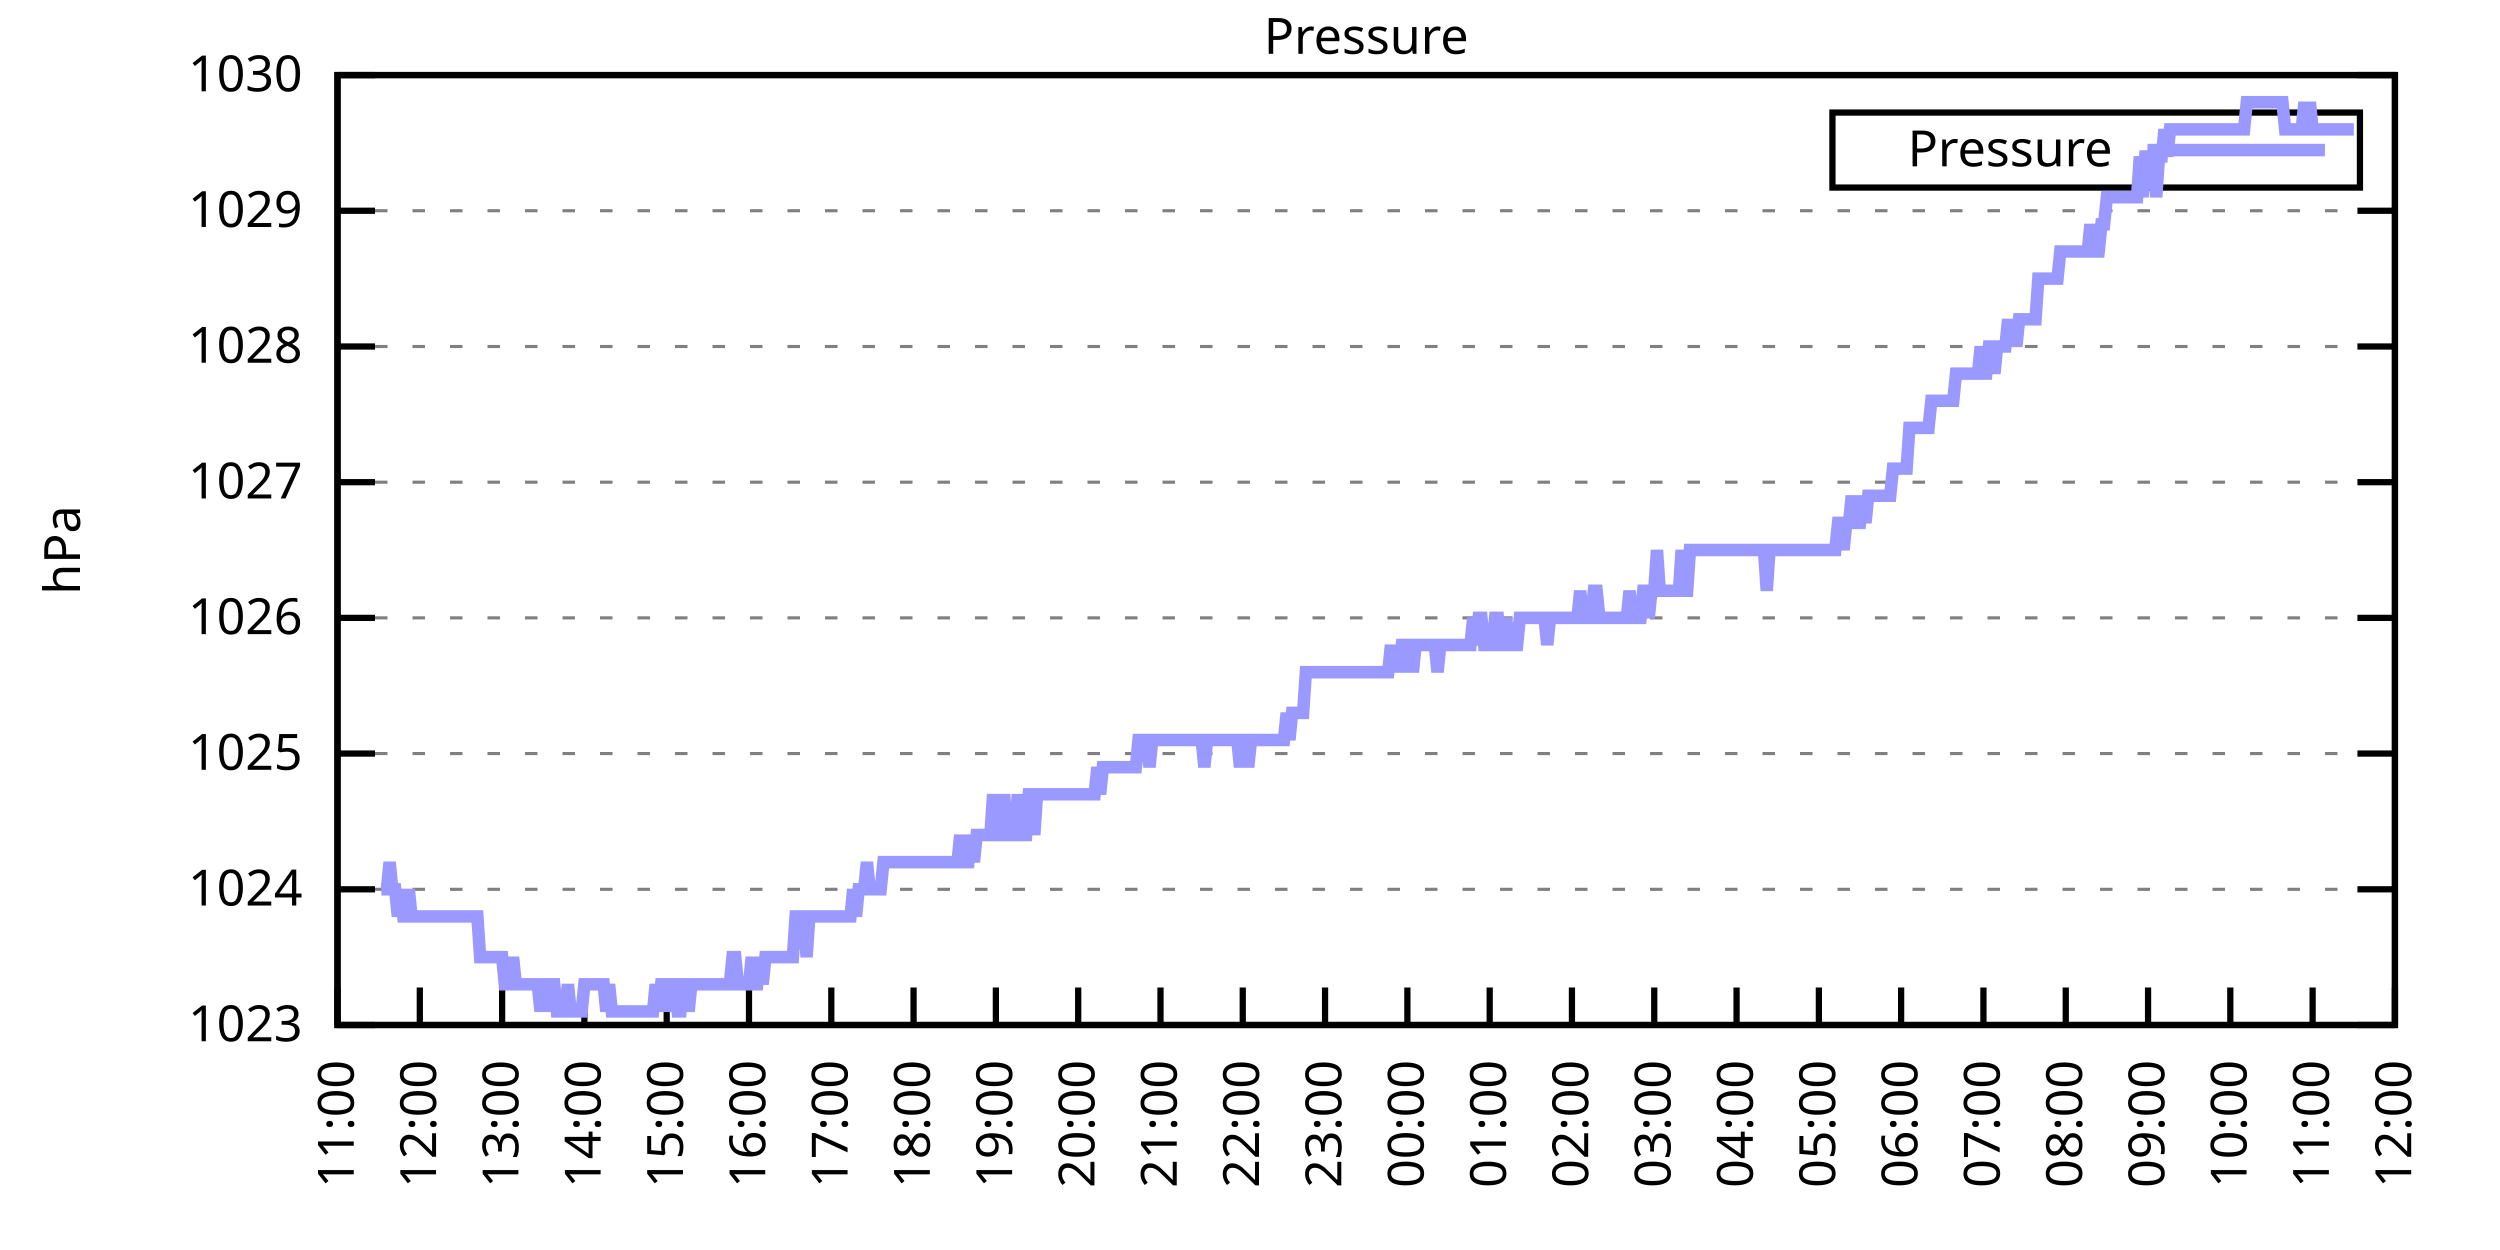
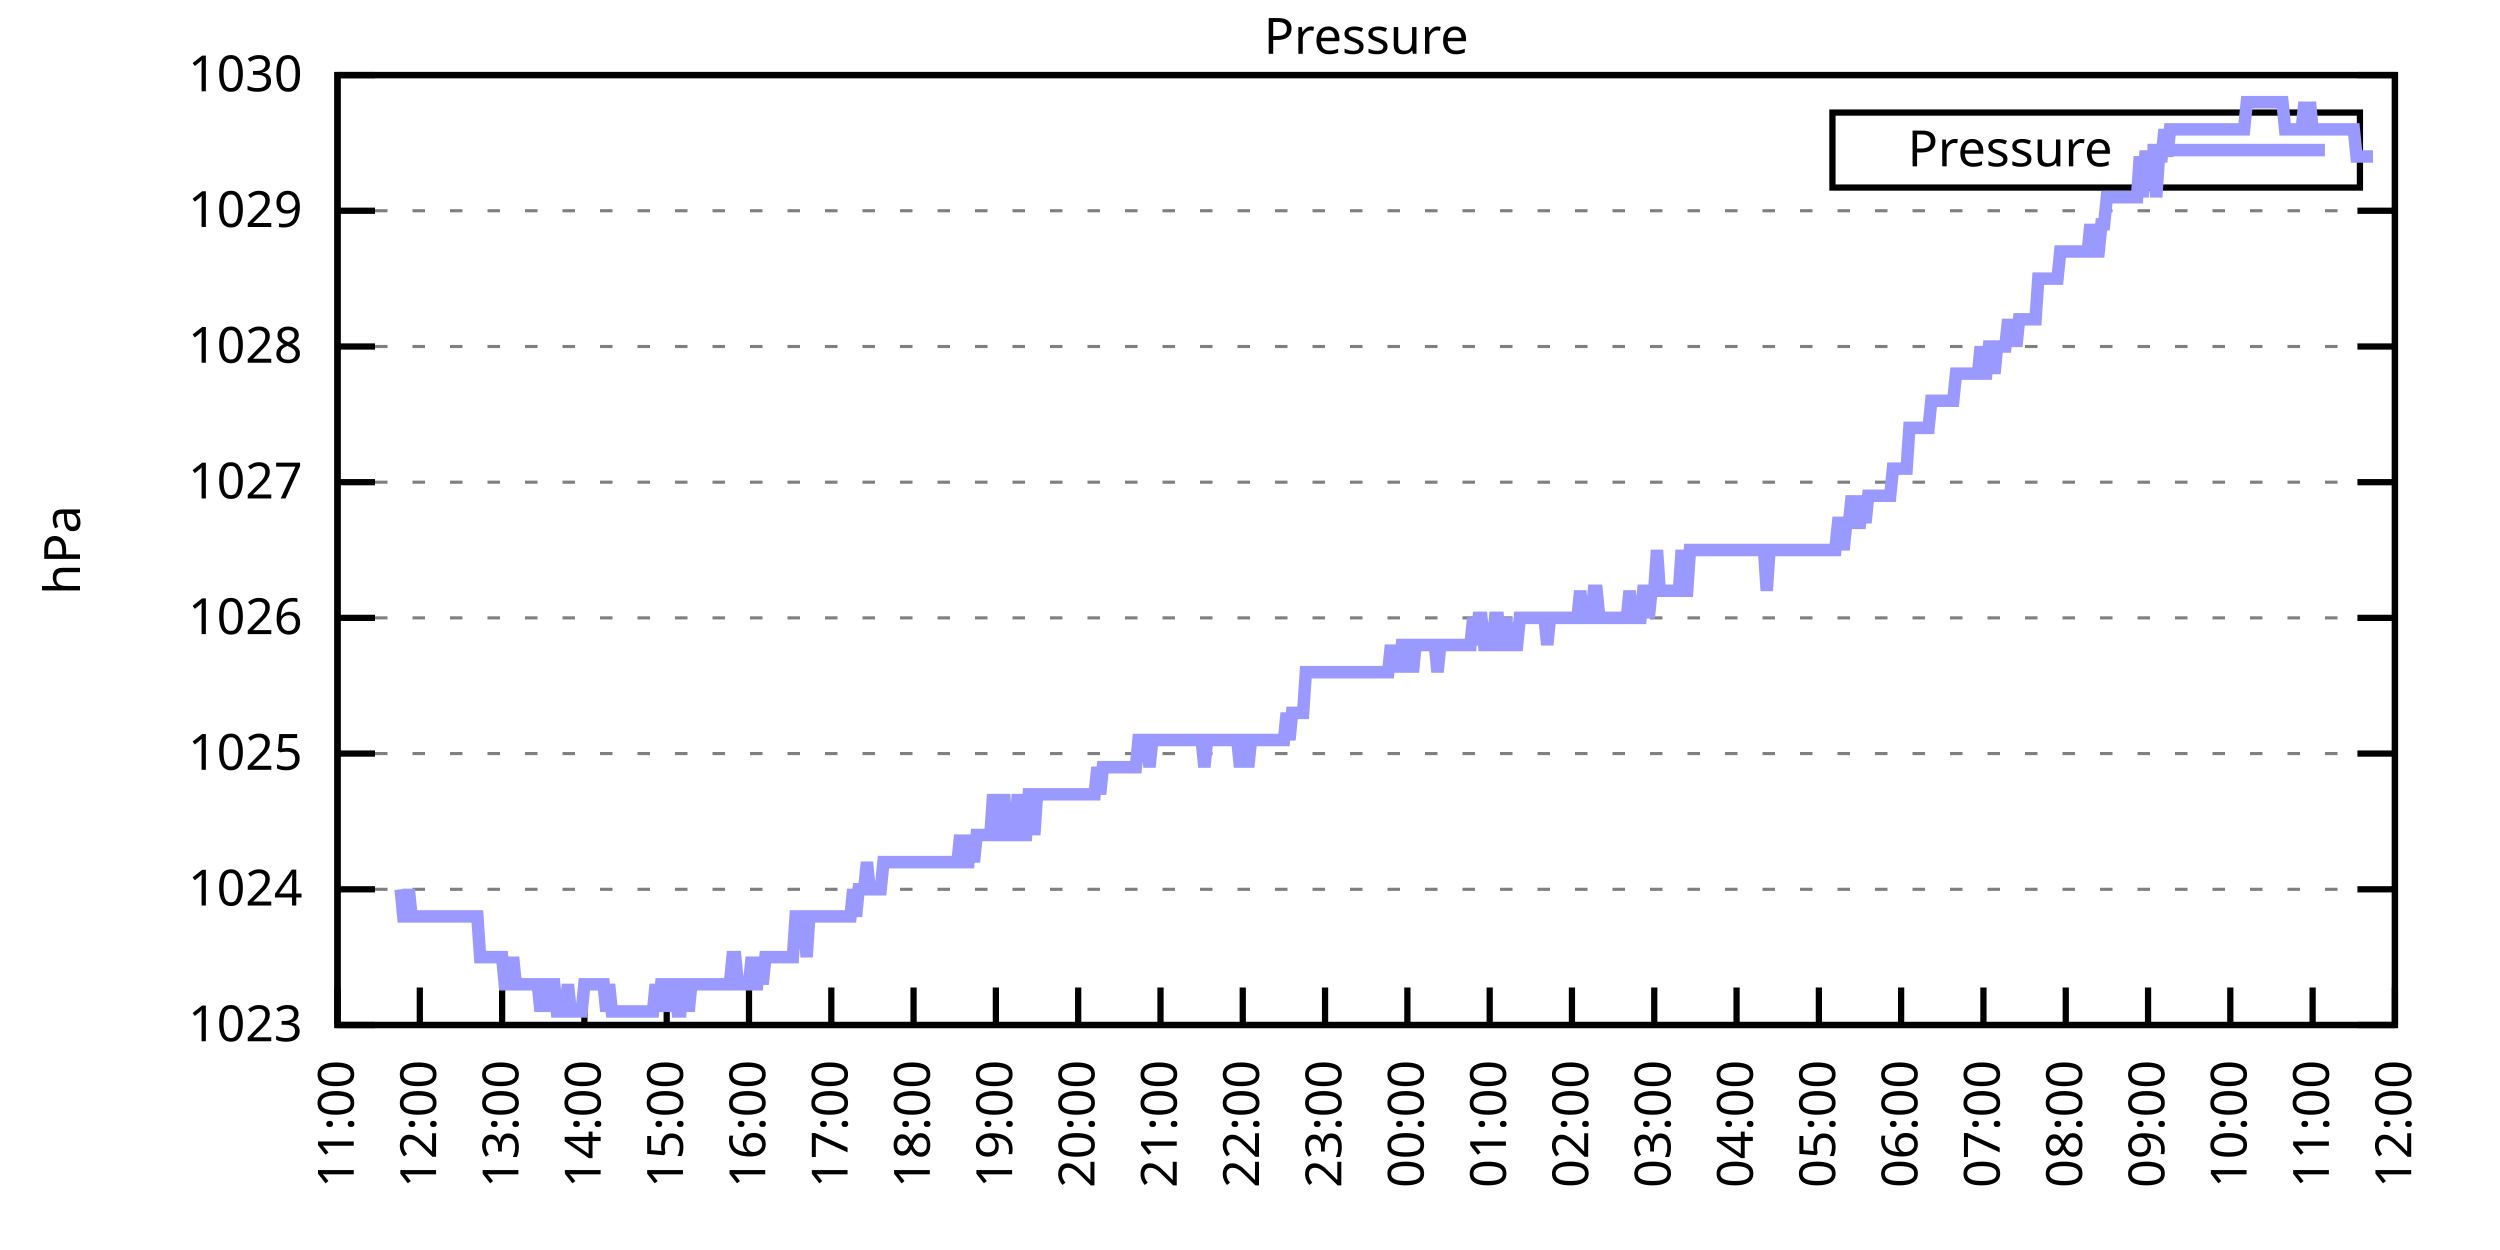
<svg xmlns="http://www.w3.org/2000/svg" xmlns:xlink="http://www.w3.org/1999/xlink" width="400" height="200" viewBox="0 0 400 200">
  <g id="gnuplot_canvas">
    <rect x="0" y="0" width="400" height="200" fill="none" />
    <defs>
      <circle id="gpDot" r="0.5" stroke-width="0.5" stroke="currentColor" />
      <path id="gpPt0" stroke-width="0.333" stroke="currentColor" d="M-1,0 h2 M0,-1 v2" />
      <path id="gpPt1" stroke-width="0.333" stroke="currentColor" d="M-1,-1 L1,1 M1,-1 L-1,1" />
      <path id="gpPt2" stroke-width="0.333" stroke="currentColor" d="M-1,0 L1,0 M0,-1 L0,1 M-1,-1 L1,1 M-1,1 L1,-1" />
      <rect id="gpPt3" stroke-width="0.333" stroke="currentColor" x="-1" y="-1" width="2" height="2" />
      <rect id="gpPt4" stroke-width="0.333" stroke="currentColor" fill="currentColor" x="-1" y="-1" width="2" height="2" />
      <circle id="gpPt5" stroke-width="0.333" stroke="currentColor" cx="0" cy="0" r="1" />
      <use xlink:href="#gpPt5" id="gpPt6" fill="currentColor" stroke="none" />
      <path id="gpPt7" stroke-width="0.333" stroke="currentColor" d="M0,-1.33 L-1.33,0.67 L1.33,0.67 z" />
      <use xlink:href="#gpPt7" id="gpPt8" fill="currentColor" stroke="none" />
      <use xlink:href="#gpPt7" id="gpPt9" stroke="currentColor" transform="rotate(180)" />
      <use xlink:href="#gpPt9" id="gpPt10" fill="currentColor" stroke="none" />
      <use xlink:href="#gpPt3" id="gpPt11" stroke="currentColor" transform="rotate(45)" />
      <use xlink:href="#gpPt11" id="gpPt12" fill="currentColor" stroke="none" />
      <path id="gpPt13" stroke-width="0.333" stroke="currentColor" d="M0,1.330 L1.265,0.411 L0.782,-1.067 L-0.782,-1.076 L-1.265,0.411 z" />
      <use xlink:href="#gpPt13" id="gpPt14" fill="currentColor" stroke="none" />
      <filter id="textbox" filterUnits="objectBoundingBox" x="0" y="0" height="1" width="1">
        <feFlood flood-color="white" flood-opacity="1" result="bgnd" />
        <feComposite in="SourceGraphic" in2="bgnd" operator="atop" />
      </filter>
      <filter id="greybox" filterUnits="objectBoundingBox" x="0" y="0" height="1" width="1">
        <feFlood flood-color="lightgrey" flood-opacity="1" result="grey" />
        <feComposite in="SourceGraphic" in2="grey" operator="atop" />
      </filter>
    </defs>
    <g fill="none" color="white" stroke="currentColor" stroke-width="1.00" stroke-linecap="butt" stroke-linejoin="miter">
</g>
    <g fill="none" color="black" stroke="currentColor" stroke-width="1.00" stroke-linecap="butt" stroke-linejoin="miter">
      <g stroke="none" shape-rendering="crispEdges">
        <polygon fill="rgb(255, 255, 255)" points="54.00,164.00 383.18,164.00 383.18,12.02 54.00,12.02 " />
      </g>
    </g>
    <g fill="none" color="black" stroke="currentColor" stroke-width="1.00" stroke-linecap="butt" stroke-linejoin="miter">
</g>
    <g fill="none" color="black" stroke="black" stroke-width="0.50" stroke-linecap="butt" stroke-linejoin="miter">
</g>
    <g fill="none" color="gray" stroke="currentColor" stroke-width="0.50" stroke-linecap="butt" stroke-linejoin="miter">
      <path stroke="gray" stroke-dasharray="2,4" class="gridline" d="M54.00,164.00 L383.19,164.00  " />
    </g>
    <g fill="none" color="gray" stroke="gray" stroke-width="1.00" stroke-linecap="butt" stroke-linejoin="miter">
</g>
    <g fill="none" color="black" stroke="currentColor" stroke-width="1.00" stroke-linecap="butt" stroke-linejoin="miter">
      <path stroke="black" d="M54.00,164.00 L60.00,164.00 M383.19,164.00 L377.19,164.00  " />
      <g transform="translate(48.40,166.60)" stroke="none" fill="black" font-family="Sans" font-size="8.00" text-anchor="end">
        <text>
          <tspan font-family="Sans"> 1023</tspan>
        </text>
      </g>
    </g>
    <g fill="none" color="black" stroke="currentColor" stroke-width="1.00" stroke-linecap="butt" stroke-linejoin="miter">
</g>
    <g fill="none" color="black" stroke="black" stroke-width="0.50" stroke-linecap="butt" stroke-linejoin="miter">
</g>
    <g fill="none" color="gray" stroke="currentColor" stroke-width="0.50" stroke-linecap="butt" stroke-linejoin="miter">
      <path stroke="gray" stroke-dasharray="2,4" class="gridline" d="M54.00,142.29 L383.19,142.29  " />
    </g>
    <g fill="none" color="gray" stroke="gray" stroke-width="1.00" stroke-linecap="butt" stroke-linejoin="miter">
</g>
    <g fill="none" color="black" stroke="currentColor" stroke-width="1.00" stroke-linecap="butt" stroke-linejoin="miter">
      <path stroke="black" d="M54.00,142.29 L60.00,142.29 M383.19,142.29 L377.19,142.29  " />
      <g transform="translate(48.40,144.89)" stroke="none" fill="black" font-family="Sans" font-size="8.00" text-anchor="end">
        <text>
          <tspan font-family="Sans"> 1024</tspan>
        </text>
      </g>
    </g>
    <g fill="none" color="black" stroke="currentColor" stroke-width="1.00" stroke-linecap="butt" stroke-linejoin="miter">
</g>
    <g fill="none" color="black" stroke="black" stroke-width="0.50" stroke-linecap="butt" stroke-linejoin="miter">
</g>
    <g fill="none" color="gray" stroke="currentColor" stroke-width="0.50" stroke-linecap="butt" stroke-linejoin="miter">
      <path stroke="gray" stroke-dasharray="2,4" class="gridline" d="M54.00,120.57 L383.19,120.57  " />
    </g>
    <g fill="none" color="gray" stroke="gray" stroke-width="1.00" stroke-linecap="butt" stroke-linejoin="miter">
</g>
    <g fill="none" color="black" stroke="currentColor" stroke-width="1.00" stroke-linecap="butt" stroke-linejoin="miter">
      <path stroke="black" d="M54.00,120.57 L60.00,120.57 M383.19,120.57 L377.19,120.57  " />
      <g transform="translate(48.40,123.17)" stroke="none" fill="black" font-family="Sans" font-size="8.00" text-anchor="end">
        <text>
          <tspan font-family="Sans"> 1025</tspan>
        </text>
      </g>
    </g>
    <g fill="none" color="black" stroke="currentColor" stroke-width="1.00" stroke-linecap="butt" stroke-linejoin="miter">
</g>
    <g fill="none" color="black" stroke="black" stroke-width="0.50" stroke-linecap="butt" stroke-linejoin="miter">
</g>
    <g fill="none" color="gray" stroke="currentColor" stroke-width="0.50" stroke-linecap="butt" stroke-linejoin="miter">
      <path stroke="gray" stroke-dasharray="2,4" class="gridline" d="M54.00,98.86 L383.19,98.86  " />
    </g>
    <g fill="none" color="gray" stroke="gray" stroke-width="1.00" stroke-linecap="butt" stroke-linejoin="miter">
</g>
    <g fill="none" color="black" stroke="currentColor" stroke-width="1.00" stroke-linecap="butt" stroke-linejoin="miter">
      <path stroke="black" d="M54.00,98.86 L60.00,98.86 M383.19,98.86 L377.19,98.86  " />
      <g transform="translate(48.40,101.46)" stroke="none" fill="black" font-family="Sans" font-size="8.00" text-anchor="end">
        <text>
          <tspan font-family="Sans"> 1026</tspan>
        </text>
      </g>
    </g>
    <g fill="none" color="black" stroke="currentColor" stroke-width="1.00" stroke-linecap="butt" stroke-linejoin="miter">
</g>
    <g fill="none" color="black" stroke="black" stroke-width="0.50" stroke-linecap="butt" stroke-linejoin="miter">
</g>
    <g fill="none" color="gray" stroke="currentColor" stroke-width="0.50" stroke-linecap="butt" stroke-linejoin="miter">
      <path stroke="gray" stroke-dasharray="2,4" class="gridline" d="M54.00,77.15 L383.19,77.15  " />
    </g>
    <g fill="none" color="gray" stroke="gray" stroke-width="1.00" stroke-linecap="butt" stroke-linejoin="miter">
</g>
    <g fill="none" color="black" stroke="currentColor" stroke-width="1.00" stroke-linecap="butt" stroke-linejoin="miter">
      <path stroke="black" d="M54.00,77.15 L60.00,77.15 M383.19,77.15 L377.19,77.15  " />
      <g transform="translate(48.40,79.75)" stroke="none" fill="black" font-family="Sans" font-size="8.00" text-anchor="end">
        <text>
          <tspan font-family="Sans"> 1027</tspan>
        </text>
      </g>
    </g>
    <g fill="none" color="black" stroke="currentColor" stroke-width="1.00" stroke-linecap="butt" stroke-linejoin="miter">
</g>
    <g fill="none" color="black" stroke="black" stroke-width="0.50" stroke-linecap="butt" stroke-linejoin="miter">
</g>
    <g fill="none" color="gray" stroke="currentColor" stroke-width="0.50" stroke-linecap="butt" stroke-linejoin="miter">
      <path stroke="gray" stroke-dasharray="2,4" class="gridline" d="M54.00,55.44 L383.19,55.44  " />
    </g>
    <g fill="none" color="gray" stroke="gray" stroke-width="1.00" stroke-linecap="butt" stroke-linejoin="miter">
</g>
    <g fill="none" color="black" stroke="currentColor" stroke-width="1.00" stroke-linecap="butt" stroke-linejoin="miter">
      <path stroke="black" d="M54.00,55.44 L60.00,55.44 M383.19,55.44 L377.19,55.44  " />
      <g transform="translate(48.40,58.04)" stroke="none" fill="black" font-family="Sans" font-size="8.00" text-anchor="end">
        <text>
          <tspan font-family="Sans"> 1028</tspan>
        </text>
      </g>
    </g>
    <g fill="none" color="black" stroke="currentColor" stroke-width="1.00" stroke-linecap="butt" stroke-linejoin="miter">
</g>
    <g fill="none" color="black" stroke="black" stroke-width="0.50" stroke-linecap="butt" stroke-linejoin="miter">
</g>
    <g fill="none" color="gray" stroke="currentColor" stroke-width="0.50" stroke-linecap="butt" stroke-linejoin="miter">
      <path stroke="gray" stroke-dasharray="2,4" class="gridline" d="M54.00,33.72 L383.19,33.72  " />
    </g>
    <g fill="none" color="gray" stroke="gray" stroke-width="1.00" stroke-linecap="butt" stroke-linejoin="miter">
</g>
    <g fill="none" color="black" stroke="currentColor" stroke-width="1.00" stroke-linecap="butt" stroke-linejoin="miter">
      <path stroke="black" d="M54.00,33.72 L60.00,33.72 M383.19,33.72 L377.19,33.72  " />
      <g transform="translate(48.40,36.32)" stroke="none" fill="black" font-family="Sans" font-size="8.00" text-anchor="end">
        <text>
          <tspan font-family="Sans"> 1029</tspan>
        </text>
      </g>
    </g>
    <g fill="none" color="black" stroke="currentColor" stroke-width="1.00" stroke-linecap="butt" stroke-linejoin="miter">
</g>
    <g fill="none" color="black" stroke="black" stroke-width="0.50" stroke-linecap="butt" stroke-linejoin="miter">
</g>
    <g fill="none" color="gray" stroke="currentColor" stroke-width="0.50" stroke-linecap="butt" stroke-linejoin="miter">
      <path stroke="gray" stroke-dasharray="2,4" class="gridline" d="M54.00,12.01 L383.19,12.01  " />
    </g>
    <g fill="none" color="gray" stroke="gray" stroke-width="1.00" stroke-linecap="butt" stroke-linejoin="miter">
</g>
    <g fill="none" color="black" stroke="currentColor" stroke-width="1.00" stroke-linecap="butt" stroke-linejoin="miter">
      <path stroke="black" d="M54.00,12.01 L60.00,12.01 M383.19,12.01 L377.19,12.01  " />
      <g transform="translate(48.40,14.61)" stroke="none" fill="black" font-family="Sans" font-size="8.00" text-anchor="end">
        <text>
          <tspan font-family="Sans"> 1030</tspan>
        </text>
      </g>
    </g>
    <g fill="none" color="black" stroke="currentColor" stroke-width="1.00" stroke-linecap="butt" stroke-linejoin="miter">
      <path stroke="black" d="M54.00,164.00 L54.00,158.00  " />
      <g transform="translate(56.60,169.60) rotate(270.00)" stroke="none" fill="black" font-family="Sans" font-size="8.00" text-anchor="end">
        <text>
          <tspan font-family="Sans">11:00</tspan>
        </text>
      </g>
    </g>
    <g fill="none" color="black" stroke="currentColor" stroke-width="1.00" stroke-linecap="butt" stroke-linejoin="miter">
      <path stroke="black" d="M67.17,164.00 L67.17,158.00  " />
      <g transform="translate(69.77,169.60) rotate(270.00)" stroke="none" fill="black" font-family="Sans" font-size="8.00" text-anchor="end">
        <text>
          <tspan font-family="Sans">12:00</tspan>
        </text>
      </g>
    </g>
    <g fill="none" color="black" stroke="currentColor" stroke-width="1.00" stroke-linecap="butt" stroke-linejoin="miter">
      <path stroke="black" d="M80.34,164.00 L80.34,158.00  " />
      <g transform="translate(82.94,169.60) rotate(270.00)" stroke="none" fill="black" font-family="Sans" font-size="8.00" text-anchor="end">
        <text>
          <tspan font-family="Sans">13:00</tspan>
        </text>
      </g>
    </g>
    <g fill="none" color="black" stroke="currentColor" stroke-width="1.00" stroke-linecap="butt" stroke-linejoin="miter">
      <path stroke="black" d="M93.50,164.00 L93.50,158.00  " />
      <g transform="translate(96.10,169.60) rotate(270.00)" stroke="none" fill="black" font-family="Sans" font-size="8.00" text-anchor="end">
        <text>
          <tspan font-family="Sans">14:00</tspan>
        </text>
      </g>
    </g>
    <g fill="none" color="black" stroke="currentColor" stroke-width="1.00" stroke-linecap="butt" stroke-linejoin="miter">
      <path stroke="black" d="M106.67,164.00 L106.67,158.00  " />
      <g transform="translate(109.27,169.60) rotate(270.00)" stroke="none" fill="black" font-family="Sans" font-size="8.00" text-anchor="end">
        <text>
          <tspan font-family="Sans">15:00</tspan>
        </text>
      </g>
    </g>
    <g fill="none" color="black" stroke="currentColor" stroke-width="1.00" stroke-linecap="butt" stroke-linejoin="miter">
      <path stroke="black" d="M119.84,164.00 L119.84,158.00  " />
      <g transform="translate(122.44,169.60) rotate(270.00)" stroke="none" fill="black" font-family="Sans" font-size="8.00" text-anchor="end">
        <text>
          <tspan font-family="Sans">16:00</tspan>
        </text>
      </g>
    </g>
    <g fill="none" color="black" stroke="currentColor" stroke-width="1.00" stroke-linecap="butt" stroke-linejoin="miter">
      <path stroke="black" d="M133.01,164.00 L133.01,158.00  " />
      <g transform="translate(135.61,169.60) rotate(270.00)" stroke="none" fill="black" font-family="Sans" font-size="8.00" text-anchor="end">
        <text>
          <tspan font-family="Sans">17:00</tspan>
        </text>
      </g>
    </g>
    <g fill="none" color="black" stroke="currentColor" stroke-width="1.00" stroke-linecap="butt" stroke-linejoin="miter">
      <path stroke="black" d="M146.17,164.00 L146.17,158.00  " />
      <g transform="translate(148.77,169.60) rotate(270.00)" stroke="none" fill="black" font-family="Sans" font-size="8.00" text-anchor="end">
        <text>
          <tspan font-family="Sans">18:00</tspan>
        </text>
      </g>
    </g>
    <g fill="none" color="black" stroke="currentColor" stroke-width="1.00" stroke-linecap="butt" stroke-linejoin="miter">
      <path stroke="black" d="M159.34,164.00 L159.34,158.00  " />
      <g transform="translate(161.94,169.60) rotate(270.00)" stroke="none" fill="black" font-family="Sans" font-size="8.00" text-anchor="end">
        <text>
          <tspan font-family="Sans">19:00</tspan>
        </text>
      </g>
    </g>
    <g fill="none" color="black" stroke="currentColor" stroke-width="1.00" stroke-linecap="butt" stroke-linejoin="miter">
      <path stroke="black" d="M172.51,164.00 L172.51,158.00  " />
      <g transform="translate(175.11,169.60) rotate(270.00)" stroke="none" fill="black" font-family="Sans" font-size="8.00" text-anchor="end">
        <text>
          <tspan font-family="Sans">20:00</tspan>
        </text>
      </g>
    </g>
    <g fill="none" color="black" stroke="currentColor" stroke-width="1.00" stroke-linecap="butt" stroke-linejoin="miter">
      <path stroke="black" d="M185.68,164.00 L185.68,158.00  " />
      <g transform="translate(188.28,169.60) rotate(270.00)" stroke="none" fill="black" font-family="Sans" font-size="8.00" text-anchor="end">
        <text>
          <tspan font-family="Sans">21:00</tspan>
        </text>
      </g>
    </g>
    <g fill="none" color="black" stroke="currentColor" stroke-width="1.00" stroke-linecap="butt" stroke-linejoin="miter">
      <path stroke="black" d="M198.84,164.00 L198.84,158.00  " />
      <g transform="translate(201.44,169.60) rotate(270.00)" stroke="none" fill="black" font-family="Sans" font-size="8.00" text-anchor="end">
        <text>
          <tspan font-family="Sans">22:00</tspan>
        </text>
      </g>
    </g>
    <g fill="none" color="black" stroke="currentColor" stroke-width="1.00" stroke-linecap="butt" stroke-linejoin="miter">
      <path stroke="black" d="M212.01,164.00 L212.01,158.00  " />
      <g transform="translate(214.61,169.60) rotate(270.00)" stroke="none" fill="black" font-family="Sans" font-size="8.00" text-anchor="end">
        <text>
          <tspan font-family="Sans">23:00</tspan>
        </text>
      </g>
    </g>
    <g fill="none" color="black" stroke="currentColor" stroke-width="1.00" stroke-linecap="butt" stroke-linejoin="miter">
      <path stroke="black" d="M225.18,164.00 L225.18,158.00  " />
      <g transform="translate(227.78,169.60) rotate(270.00)" stroke="none" fill="black" font-family="Sans" font-size="8.00" text-anchor="end">
        <text>
          <tspan font-family="Sans">00:00</tspan>
        </text>
      </g>
    </g>
    <g fill="none" color="black" stroke="currentColor" stroke-width="1.00" stroke-linecap="butt" stroke-linejoin="miter">
      <path stroke="black" d="M238.35,164.00 L238.35,158.00  " />
      <g transform="translate(240.95,169.60) rotate(270.00)" stroke="none" fill="black" font-family="Sans" font-size="8.00" text-anchor="end">
        <text>
          <tspan font-family="Sans">01:00</tspan>
        </text>
      </g>
    </g>
    <g fill="none" color="black" stroke="currentColor" stroke-width="1.00" stroke-linecap="butt" stroke-linejoin="miter">
      <path stroke="black" d="M251.51,164.00 L251.51,158.00  " />
      <g transform="translate(254.11,169.60) rotate(270.00)" stroke="none" fill="black" font-family="Sans" font-size="8.00" text-anchor="end">
        <text>
          <tspan font-family="Sans">02:00</tspan>
        </text>
      </g>
    </g>
    <g fill="none" color="black" stroke="currentColor" stroke-width="1.00" stroke-linecap="butt" stroke-linejoin="miter">
      <path stroke="black" d="M264.68,164.00 L264.68,158.00  " />
      <g transform="translate(267.28,169.60) rotate(270.00)" stroke="none" fill="black" font-family="Sans" font-size="8.00" text-anchor="end">
        <text>
          <tspan font-family="Sans">03:00</tspan>
        </text>
      </g>
    </g>
    <g fill="none" color="black" stroke="currentColor" stroke-width="1.00" stroke-linecap="butt" stroke-linejoin="miter">
      <path stroke="black" d="M277.85,164.00 L277.85,158.00  " />
      <g transform="translate(280.45,169.60) rotate(270.00)" stroke="none" fill="black" font-family="Sans" font-size="8.00" text-anchor="end">
        <text>
          <tspan font-family="Sans">04:00</tspan>
        </text>
      </g>
    </g>
    <g fill="none" color="black" stroke="currentColor" stroke-width="1.00" stroke-linecap="butt" stroke-linejoin="miter">
      <path stroke="black" d="M291.02,164.00 L291.02,158.00  " />
      <g transform="translate(293.62,169.60) rotate(270.00)" stroke="none" fill="black" font-family="Sans" font-size="8.00" text-anchor="end">
        <text>
          <tspan font-family="Sans">05:00</tspan>
        </text>
      </g>
    </g>
    <g fill="none" color="black" stroke="currentColor" stroke-width="1.00" stroke-linecap="butt" stroke-linejoin="miter">
      <path stroke="black" d="M304.18,164.00 L304.18,158.00  " />
      <g transform="translate(306.78,169.60) rotate(270.00)" stroke="none" fill="black" font-family="Sans" font-size="8.00" text-anchor="end">
        <text>
          <tspan font-family="Sans">06:00</tspan>
        </text>
      </g>
    </g>
    <g fill="none" color="black" stroke="currentColor" stroke-width="1.00" stroke-linecap="butt" stroke-linejoin="miter">
      <path stroke="black" d="M317.35,164.00 L317.35,158.00  " />
      <g transform="translate(319.95,169.60) rotate(270.00)" stroke="none" fill="black" font-family="Sans" font-size="8.00" text-anchor="end">
        <text>
          <tspan font-family="Sans">07:00</tspan>
        </text>
      </g>
    </g>
    <g fill="none" color="black" stroke="currentColor" stroke-width="1.00" stroke-linecap="butt" stroke-linejoin="miter">
      <path stroke="black" d="M330.52,164.00 L330.52,158.00  " />
      <g transform="translate(333.12,169.60) rotate(270.00)" stroke="none" fill="black" font-family="Sans" font-size="8.00" text-anchor="end">
        <text>
          <tspan font-family="Sans">08:00</tspan>
        </text>
      </g>
    </g>
    <g fill="none" color="black" stroke="currentColor" stroke-width="1.00" stroke-linecap="butt" stroke-linejoin="miter">
      <path stroke="black" d="M343.69,164.00 L343.69,158.00  " />
      <g transform="translate(346.29,169.60) rotate(270.00)" stroke="none" fill="black" font-family="Sans" font-size="8.00" text-anchor="end">
        <text>
          <tspan font-family="Sans">09:00</tspan>
        </text>
      </g>
    </g>
    <g fill="none" color="black" stroke="currentColor" stroke-width="1.00" stroke-linecap="butt" stroke-linejoin="miter">
      <path stroke="black" d="M356.85,164.00 L356.85,158.00  " />
      <g transform="translate(359.45,169.60) rotate(270.00)" stroke="none" fill="black" font-family="Sans" font-size="8.00" text-anchor="end">
        <text>
          <tspan font-family="Sans">10:00</tspan>
        </text>
      </g>
    </g>
    <g fill="none" color="black" stroke="currentColor" stroke-width="1.00" stroke-linecap="butt" stroke-linejoin="miter">
      <path stroke="black" d="M370.02,164.00 L370.02,158.00  " />
      <g transform="translate(372.62,169.60) rotate(270.00)" stroke="none" fill="black" font-family="Sans" font-size="8.00" text-anchor="end">
        <text>
          <tspan font-family="Sans">11:00</tspan>
        </text>
      </g>
    </g>
    <g fill="none" color="black" stroke="currentColor" stroke-width="1.00" stroke-linecap="butt" stroke-linejoin="miter">
      <path stroke="black" d="M383.19,164.00 L383.19,158.00  " />
      <g transform="translate(385.79,169.60) rotate(270.00)" stroke="none" fill="black" font-family="Sans" font-size="8.00" text-anchor="end">
        <text>
          <tspan font-family="Sans">12:00</tspan>
        </text>
      </g>
    </g>
    <g fill="none" color="black" stroke="currentColor" stroke-width="1.00" stroke-linecap="butt" stroke-linejoin="miter">
</g>
    <g fill="none" color="black" stroke="currentColor" stroke-width="1.00" stroke-linecap="butt" stroke-linejoin="miter">
      <path stroke="black" d="M54.00,12.01 L54.00,164.00 L383.19,164.00 L383.19,12.01 L54.00,12.01 Z  " />
    </g>
    <g fill="none" color="black" stroke="currentColor" stroke-width="1.00" stroke-linecap="butt" stroke-linejoin="miter">
</g>
    <g fill="none" color="black" stroke="currentColor" stroke-width="1.00" stroke-linecap="butt" stroke-linejoin="miter">
      <path stroke="black" d="M293.19,30.01 L293.19,18.01 L377.59,18.01 L377.59,30.01 L293.19,30.01 Z  " />
    </g>
    <g id="Pressure_plot_1">
      <g fill="none" color="white" stroke="black" stroke-width="2.00" stroke-linecap="butt" stroke-linejoin="miter">
</g>
      <g fill="none" color="black" stroke="currentColor" stroke-width="2.00" stroke-linecap="butt" stroke-linejoin="miter">
        <g transform="translate(337.99,26.61)" stroke="none" fill="black" font-family="Sans" font-size="8.00" text-anchor="end">
          <text>
            <tspan font-family="Sans">Pressure</tspan>
          </text>
        </g>
      </g>
      <g fill="none" color="black" stroke="currentColor" stroke-width="2.00" stroke-linecap="butt" stroke-linejoin="miter">
-         <path stroke="rgb(153, 153, 255)" d="M343.59,24.01 L371.99,24.01 M61.02,142.29 L61.46,142.29 L61.90,142.29 L62.34,137.94 L62.78,142.29 L63.22,142.29   L63.66,146.63 L64.10,142.29 L64.53,146.63 L64.97,146.63 L65.41,142.29 L65.85,146.63 L66.29,146.63 L66.73,146.63   L67.17,146.63 L67.61,146.63 L68.05,146.63 L68.48,146.63 L68.92,146.63 L69.36,146.63 L69.80,146.63 L70.24,146.63   L70.68,146.63 L71.12,146.63 L71.56,146.63 L72.00,146.63 L72.43,146.63 L72.87,146.63 L73.31,146.63 L73.75,146.63   L74.19,146.63 L74.63,146.63 L75.07,146.63 L75.51,146.63 L75.95,146.63 L76.38,146.63 L76.82,153.14 L77.26,153.14   L77.70,153.14 L78.14,153.14 L78.58,153.14 L79.02,153.14 L79.46,153.14 L79.90,153.14 L80.34,153.14 L80.77,157.49   L81.21,157.49 L81.65,157.49 L82.09,153.14 L82.53,157.49 L82.97,157.49 L83.41,157.49 L83.85,157.49 L84.29,157.49   L84.72,157.49 L85.16,157.49 L85.60,157.49 L86.04,157.49 L86.48,161.83 L86.92,157.49 L87.36,157.49 L87.80,161.83   L88.24,157.49 L88.67,157.49 L89.11,161.83 L89.55,161.83 L89.99,161.83 L90.43,161.83 L90.87,157.49 L91.31,161.83   L91.75,161.83 L92.19,161.83 L92.62,161.83 L93.06,161.83 L93.50,157.49 L93.94,157.49 L94.38,157.49 L94.82,157.49   L95.26,157.49 L95.70,157.49 L96.14,157.49 L96.58,157.49 L97.01,161.83 L97.45,157.49 L97.89,161.83 L98.33,161.83   L98.77,161.83 L99.21,161.83 L99.65,161.83 L100.09,161.83 L100.53,161.83 L100.96,161.83 L101.40,161.83 L101.84,161.83   L102.28,161.83 L102.72,161.83 L103.16,161.83 L103.60,161.83 L104.04,161.83 L104.48,161.83 L104.91,157.49 L105.35,161.83   L105.79,157.49 L106.23,157.49 L106.67,161.83 L107.11,157.49 L107.55,157.49 L107.99,157.49 L108.43,161.83 L108.87,161.83   L109.30,157.49 L109.74,157.49 L110.18,161.83 L110.62,157.49 L111.06,157.49 L111.50,157.49 L111.94,157.49 L112.38,157.49   L112.82,157.49 L113.25,157.49 L113.69,157.49 L114.13,157.49 L114.57,157.49 L115.01,157.49 L115.45,157.49 L115.89,157.49   L116.33,157.49 L116.77,157.49 L117.20,153.14 L117.64,153.14 L118.08,157.49 L118.52,157.49 L118.96,157.49 L119.40,157.49   L119.84,157.49 L120.28,153.14 L120.72,157.49 L121.15,157.49 L121.59,153.14 L122.03,157.49 L122.47,153.14 L122.91,153.14   L123.35,153.14 L123.79,153.14 L124.23,153.14 L124.67,153.14 L125.11,153.14 L125.54,153.14 L125.98,153.14 L126.42,153.14   L126.86,153.14 L127.30,146.63 L127.74,146.63 L128.18,146.63 L128.62,146.63 L129.06,153.14 L129.49,146.63 L129.93,146.63   L130.37,146.63 L130.81,146.63 L131.25,146.63 L131.69,146.63 L132.13,146.63 L132.57,146.63 L133.01,146.63 L133.44,146.63   L133.88,146.63 L134.32,146.63 L134.76,146.63 L135.20,146.63 L135.64,146.63 L136.08,146.63 L136.52,142.29 L136.96,146.63   L137.39,142.29 L137.83,142.29 L138.27,142.29 L138.71,137.94 L139.15,142.29 L139.59,142.29 L140.03,142.29 L140.47,142.29   L140.91,142.29 L141.35,137.94 L141.78,137.94 L142.22,137.94 L142.66,137.94 L143.10,137.94 L143.54,137.94 L143.98,137.94   L144.42,137.94 L144.86,137.94 L145.30,137.94 L145.73,137.94 L146.17,137.94 L146.61,137.94 L147.05,137.94 L147.49,137.94   L147.93,137.94 L148.37,137.94 L148.81,137.94 L149.25,137.94 L149.68,137.94 L150.12,137.94 L150.56,137.94 L151.00,137.94   L151.44,137.94 L151.88,137.94 L152.32,137.94 L152.76,137.94 L153.20,137.94 L153.63,133.60 L154.07,137.94 L154.51,137.94   L154.95,137.94 L155.39,133.60 L155.83,137.94 L156.27,133.60 L156.71,133.60 L157.15,133.60 L157.59,133.60 L158.02,133.60   L158.46,133.60 L158.90,127.09 L159.34,133.60 L159.78,133.60 L160.22,133.60 L160.66,127.09 L161.10,133.60 L161.54,133.60   L161.97,133.60 L162.41,133.60 L162.85,127.09 L163.29,133.60 L163.73,133.60 L164.17,133.60 L164.61,127.09 L165.05,127.09   L165.49,133.60 L165.92,127.09 L166.36,127.09 L166.80,127.09 L167.24,127.09 L167.68,127.09 L168.12,127.09 L168.56,127.09   L169.00,127.09 L169.44,127.09 L169.87,127.09 L170.31,127.09 L170.75,127.09 L171.19,127.09 L171.63,127.09 L172.07,127.09   L172.51,127.09 L172.95,127.09 L173.39,127.09 L173.83,127.09 L174.26,127.09 L174.70,127.09 L175.14,127.09 L175.58,122.75   L176.02,127.09 L176.46,122.75 L176.90,122.75 L177.34,122.75 L177.78,122.75 L178.21,122.75 L178.65,122.75 L179.09,122.75   L179.53,122.75 L179.97,122.75 L180.41,122.75 L180.85,122.75 L181.29,122.75 L181.73,122.75 L182.16,118.40 L182.60,118.40   L183.04,118.40 L183.48,118.40 L183.92,122.75 L184.36,118.40 L184.80,118.40 L185.24,118.40 L185.68,118.40 L186.11,118.40   L186.55,118.40 L186.99,118.40 L187.43,118.40 L187.87,118.40 L188.31,118.40 L188.75,118.40 L189.19,118.40 L189.63,118.40   L190.07,118.40 L190.50,118.40 L190.94,118.40 L191.38,118.40 L191.82,118.40 L192.26,118.40 L192.70,122.75 L193.14,118.40   L193.58,118.40 L194.02,118.40 L194.45,118.40 L194.89,118.40 L195.33,118.40 L195.77,118.40 L196.21,118.40 L196.65,118.40   L197.09,118.40 L197.53,118.40 L197.97,118.40 L198.40,122.75 L198.84,118.40 L199.28,118.40 L199.72,122.75 L200.16,118.40   L200.60,118.40 L201.04,118.40 L201.48,118.40 L201.92,118.40 L202.35,118.40 L202.79,118.40 L203.23,118.40 L203.67,118.40   L204.11,118.40 L204.55,118.40 L204.99,118.40 L205.43,118.40 L205.87,114.06 L206.31,118.40 L206.74,114.06 L207.18,114.06   L207.62,114.06 L208.06,114.06 L208.50,114.06 L208.94,107.55 L209.38,107.55 L209.82,107.55 L210.26,107.55 L210.69,107.55   L211.13,107.55 L211.57,107.55 L212.01,107.55 L212.45,107.55 L212.89,107.55 L213.33,107.55 L213.77,107.55 L214.21,107.55   L214.64,107.55 L215.08,107.55 L215.52,107.55 L215.96,107.55 L216.40,107.55 L216.84,107.55 L217.28,107.55 L217.72,107.55   L218.16,107.55 L218.60,107.55 L219.03,107.55 L219.47,107.55 L219.91,107.55 L220.35,107.55 L220.79,107.55 L221.23,107.55   L221.67,107.55 L222.11,107.55 L222.55,103.20 L222.98,107.55 L223.42,103.20 L223.86,107.55 L224.30,103.20 L224.74,103.20   L225.18,107.55 L225.62,103.20 L226.06,107.55 L226.50,103.20 L226.93,103.20 L227.37,103.20 L227.81,103.20 L228.25,103.20   L228.69,103.20 L229.13,103.20 L229.57,103.20 L230.01,107.55 L230.45,103.20 L230.88,103.20 L231.32,103.20 L231.76,103.20   L232.20,103.20 L232.64,103.20 L233.08,103.20 L233.52,103.20 L233.96,103.20 L234.40,103.20 L234.84,103.20 L235.27,103.20   L235.71,98.86 L236.15,103.20 L236.59,98.86 L237.03,98.86 L237.47,103.20 L237.91,103.20 L238.35,103.20 L238.79,103.20   L239.22,98.86 L239.66,98.86 L240.10,103.20 L240.54,103.20 L240.98,98.86 L241.42,103.20 L241.86,103.20 L242.30,103.20   L242.74,103.20 L243.17,98.86 L243.61,98.86 L244.05,98.86 L244.49,98.86 L244.93,98.86 L245.37,98.86 L245.81,98.86   L246.25,98.86 L246.69,98.86 L247.12,98.86 L247.56,103.20 L248.00,98.86 L248.44,98.86 L248.88,98.86 L249.32,98.86   L249.76,98.86 L250.20,98.86 L250.64,98.86 L251.08,98.86 L251.51,98.86 L251.95,98.86 L252.39,98.86 L252.83,94.52   L253.27,98.86 L253.71,98.86 L254.15,98.86 L254.59,98.86 L255.03,94.52 L255.46,94.52 L255.90,98.86 L256.34,98.86   L256.78,98.86 L257.22,98.86 L257.66,98.86 L258.10,98.86 L258.54,98.86 L258.98,98.86 L259.41,98.86 L259.85,98.86   L260.29,98.86 L260.73,94.52 L261.17,98.86 L261.61,98.86 L262.05,98.86 L262.49,98.86 L262.93,94.52 L263.36,94.52   L263.80,98.86 L264.24,94.52 L264.68,94.52 L265.12,88.00 L265.56,94.52 L266.00,94.52 L266.44,94.52 L266.88,94.52   L267.32,94.52 L267.75,94.52 L268.19,94.52 L268.63,94.52 L269.07,88.00 L269.51,94.52 L269.95,94.52 L270.39,88.00   L270.83,88.00 L271.27,88.00 L271.70,88.00 L272.14,88.00 L272.58,88.00 L273.02,88.00 L273.46,88.00 L273.90,88.00   L274.34,88.00 L274.78,88.00 L275.22,88.00 L275.65,88.00 L276.09,88.00 L276.53,88.00 L276.97,88.00 L277.41,88.00   L277.85,88.00 L278.29,88.00 L278.73,88.00 L279.17,88.00 L279.60,88.00 L280.04,88.00 L280.48,88.00 L280.92,88.00   L281.36,88.00 L281.80,88.00 L282.24,88.00 L282.68,94.52 L283.12,88.00 L283.56,88.00 L283.99,88.00 L284.43,88.00   L284.87,88.00 L285.31,88.00 L285.75,88.00 L286.19,88.00 L286.63,88.00 L287.07,88.00 L287.51,88.00 L287.94,88.00   L288.38,88.00 L288.82,88.00 L289.26,88.00 L289.70,88.00 L290.14,88.00 L290.58,88.00 L291.02,88.00 L291.46,88.00   L291.89,88.00 L292.33,88.00 L292.77,88.00 L293.21,88.00 L293.65,88.00 L294.09,83.66 L294.53,83.66 L294.97,88.00   L295.41,83.66 L295.84,83.66 L296.28,79.32 L296.72,83.66 L297.16,83.66 L297.60,83.66 L298.04,79.32 L298.48,83.66   L298.92,79.32 L299.36,79.32 L299.80,79.32 L300.23,79.32 L300.67,79.32 L301.11,79.32 L301.55,79.32 L301.99,79.32   L302.43,79.32 L302.87,74.98 L303.31,74.98 L303.75,74.98 L304.18,74.98 L304.62,74.98 L305.06,74.98 L305.50,68.46   L305.94,68.46 L306.38,68.46 L306.82,68.46 L307.26,68.46 L307.70,68.46 L308.13,68.46 L308.57,68.46 L309.01,64.12   L309.45,64.12 L309.89,64.12 L310.33,64.12 L310.77,64.12 L311.21,64.12 L311.65,64.12 L312.08,64.12 L312.52,64.12   L312.96,59.78 L313.40,59.78 L313.84,59.78 L314.28,59.78 L314.72,59.78 L315.16,59.78 L315.60,59.78 L316.04,59.78   L316.47,59.78 L316.91,55.44 L317.35,59.78 L317.79,59.78 L318.23,55.44 L318.67,55.44 L319.11,59.78 L319.55,55.44   L319.99,55.44 L320.42,55.44 L320.86,55.44 L321.30,51.09 L321.74,55.44 L322.18,51.09 L322.62,55.44 L323.06,51.09   L323.50,51.09 L323.94,51.09 L324.37,51.09 L324.81,51.09 L325.25,51.09 L325.69,51.09 L326.13,44.58 L326.57,44.58   L327.01,44.58 L327.45,44.58 L327.89,44.58 L328.33,44.58 L328.76,44.58 L329.20,44.58 L329.64,40.24 L330.08,40.24   L330.52,40.24 L330.96,40.24 L331.40,40.24 L331.84,40.24 L332.28,40.24 L332.71,40.24 L333.15,40.24 L333.59,40.24   L334.03,40.24 L334.47,35.89 L334.91,40.24 L335.35,40.24 L335.79,40.24 L336.23,35.89 L336.66,35.89 L337.10,31.55   L337.54,31.55 L337.98,31.55 L338.42,31.55 L338.86,31.55 L339.30,31.55 L339.74,31.55 L340.18,31.55 L340.61,31.55   L341.05,31.55 L341.49,31.55 L341.93,31.55 L342.37,25.04 L342.81,31.55 L343.25,25.04 L343.69,25.04 L344.13,25.04   L344.57,25.04 L345.00,31.55 L345.44,25.04 L345.88,25.04 L346.32,20.70 L346.76,25.04 L347.20,20.70 L347.64,20.70   L348.08,20.70 L348.52,20.70 L348.95,20.70 L349.39,20.70 L349.83,20.70 L350.27,20.70 L350.71,20.70 L351.15,20.70   L351.59,20.70 L352.03,20.70 L352.47,20.70 L352.90,20.70 L353.34,20.70 L353.78,20.70 L354.22,20.70 L354.66,20.70   L355.10,20.70 L355.54,20.70 L355.98,20.70 L356.42,20.70 L356.85,20.70 L357.29,20.70 L357.73,20.70 L358.17,20.70   L358.61,20.70 L359.05,20.70 L359.49,16.35 L359.93,16.35 L360.37,16.35 L360.81,16.35 L361.24,16.35 L361.68,16.35   L362.12,16.35 L362.56,16.35 L363.00,16.35 L363.44,16.35 L363.88,16.35 L364.32,16.35 L364.76,16.35 L365.19,16.35   L365.63,20.70 L366.07,20.70 L366.51,20.70 L366.95,20.70 L367.39,20.70 L367.83,20.70 L368.27,20.70 L368.71,16.35   L369.14,20.70 L369.58,16.35 L370.02,20.70 L370.46,20.70 L370.90,20.70 L371.34,20.70 L371.78,20.70 L372.22,20.70   L372.66,20.70 L373.09,20.70 L373.53,20.70 L373.97,20.70 L374.41,20.70 L374.85,20.70 L375.29,20.70 L375.73,20.70   L376.17,20.70 L376.61,20.70  " />
+         <path stroke="rgb(153, 153, 255)" d="M343.59,24.01 L371.99,24.01 M64.10,142.29 L64.53,146.63 L64.97,146.63 L65.41,142.29 L65.85,146.63 L66.29,146.63   L66.73,146.63 L67.17,146.63 L67.61,146.63 L68.05,146.63 L68.48,146.63 L68.92,146.63 L69.36,146.63 L69.80,146.63   L70.24,146.63 L70.68,146.63 L71.12,146.63 L71.56,146.63 L72.00,146.63 L72.43,146.63 L72.87,146.63 L73.31,146.63   L73.75,146.63 L74.19,146.63 L74.63,146.63 L75.07,146.63 L75.51,146.63 L75.95,146.63 L76.38,146.63 L76.82,153.14   L77.26,153.14 L77.70,153.14 L78.14,153.14 L78.58,153.14 L79.02,153.14 L79.46,153.14 L79.90,153.14 L80.34,153.14   L80.77,157.49 L81.21,157.49 L81.65,157.49 L82.09,153.14 L82.53,157.49 L82.97,157.49 L83.41,157.49 L83.85,157.49   L84.29,157.49 L84.72,157.49 L85.16,157.49 L85.60,157.49 L86.04,157.49 L86.48,161.83 L86.92,157.49 L87.36,157.49   L87.80,161.83 L88.24,157.49 L88.67,157.49 L89.11,161.83 L89.55,161.83 L89.99,161.83 L90.43,161.83 L90.87,157.49   L91.31,161.83 L91.75,161.83 L92.19,161.83 L92.62,161.83 L93.06,161.83 L93.50,157.49 L93.94,157.49 L94.38,157.49   L94.82,157.49 L95.26,157.49 L95.70,157.49 L96.14,157.49 L96.58,157.49 L97.01,161.83 L97.45,157.49 L97.89,161.83   L98.33,161.83 L98.77,161.83 L99.21,161.83 L99.65,161.83 L100.09,161.83 L100.53,161.83 L100.96,161.83 L101.40,161.83   L101.84,161.83 L102.28,161.83 L102.72,161.83 L103.16,161.83 L103.60,161.83 L104.04,161.83 L104.48,161.83 L104.91,157.49   L105.35,161.83 L105.79,157.49 L106.23,157.49 L106.67,161.83 L107.11,157.49 L107.55,157.49 L107.99,157.49 L108.43,161.83   L108.87,161.83 L109.30,157.49 L109.74,157.49 L110.18,161.83 L110.62,157.49 L111.06,157.49 L111.50,157.49 L111.94,157.49   L112.38,157.49 L112.82,157.49 L113.25,157.49 L113.69,157.49 L114.13,157.49 L114.57,157.49 L115.01,157.49 L115.45,157.49   L115.89,157.49 L116.33,157.49 L116.77,157.49 L117.20,153.14 L117.64,153.14 L118.08,157.49 L118.52,157.49 L118.96,157.49   L119.40,157.49 L119.84,157.49 L120.28,153.14 L120.72,157.49 L121.15,157.49 L121.59,153.14 L122.03,157.49 L122.47,153.14   L122.91,153.14 L123.35,153.14 L123.79,153.14 L124.23,153.14 L124.67,153.14 L125.11,153.14 L125.54,153.14 L125.98,153.14   L126.42,153.14 L126.86,153.14 L127.30,146.63 L127.74,146.63 L128.18,146.63 L128.62,146.63 L129.06,153.14 L129.49,146.63   L129.93,146.63 L130.37,146.63 L130.81,146.63 L131.25,146.63 L131.69,146.63 L132.13,146.63 L132.57,146.63 L133.01,146.63   L133.44,146.63 L133.88,146.63 L134.32,146.63 L134.76,146.63 L135.20,146.63 L135.64,146.63 L136.08,146.63 L136.52,142.29   L136.96,146.63 L137.39,142.29 L137.83,142.29 L138.27,142.29 L138.71,137.94 L139.15,142.29 L139.59,142.29 L140.03,142.29   L140.47,142.29 L140.91,142.29 L141.35,137.94 L141.78,137.94 L142.22,137.94 L142.66,137.94 L143.10,137.94 L143.54,137.94   L143.98,137.94 L144.42,137.94 L144.86,137.94 L145.30,137.94 L145.73,137.94 L146.17,137.94 L146.61,137.94 L147.05,137.94   L147.49,137.94 L147.93,137.94 L148.37,137.94 L148.81,137.94 L149.25,137.94 L149.68,137.94 L150.12,137.94 L150.56,137.94   L151.00,137.94 L151.44,137.94 L151.88,137.94 L152.32,137.94 L152.76,137.94 L153.20,137.94 L153.63,133.60 L154.07,137.94   L154.51,137.94 L154.95,137.94 L155.39,133.60 L155.83,137.94 L156.27,133.60 L156.71,133.60 L157.15,133.60 L157.59,133.60   L158.02,133.60 L158.46,133.60 L158.90,127.09 L159.34,133.60 L159.78,133.60 L160.22,133.60 L160.66,127.09 L161.10,133.60   L161.54,133.60 L161.97,133.60 L162.41,133.60 L162.85,127.09 L163.29,133.60 L163.73,133.60 L164.17,133.60 L164.61,127.09   L165.05,127.09 L165.49,133.60 L165.92,127.09 L166.36,127.09 L166.80,127.09 L167.24,127.09 L167.68,127.09 L168.12,127.09   L168.56,127.09 L169.00,127.09 L169.44,127.09 L169.87,127.09 L170.31,127.09 L170.75,127.09 L171.19,127.09 L171.63,127.09   L172.07,127.09 L172.51,127.09 L172.95,127.09 L173.39,127.09 L173.83,127.09 L174.26,127.09 L174.70,127.09 L175.14,127.09   L175.58,122.75 L176.02,127.09 L176.46,122.75 L176.90,122.75 L177.34,122.75 L177.78,122.75 L178.21,122.75 L178.65,122.75   L179.09,122.75 L179.53,122.75 L179.97,122.75 L180.41,122.75 L180.85,122.75 L181.29,122.75 L181.73,122.75 L182.16,118.40   L182.60,118.40 L183.04,118.40 L183.48,118.40 L183.92,122.75 L184.36,118.40 L184.80,118.40 L185.24,118.40 L185.68,118.40   L186.11,118.40 L186.55,118.40 L186.99,118.40 L187.43,118.40 L187.87,118.40 L188.31,118.40 L188.75,118.40 L189.19,118.40   L189.63,118.40 L190.07,118.40 L190.50,118.40 L190.94,118.40 L191.38,118.40 L191.82,118.40 L192.26,118.40 L192.70,122.75   L193.14,118.40 L193.58,118.40 L194.02,118.40 L194.45,118.40 L194.89,118.40 L195.33,118.40 L195.77,118.40 L196.21,118.40   L196.65,118.40 L197.09,118.40 L197.53,118.40 L197.97,118.40 L198.40,122.75 L198.84,118.40 L199.28,118.40 L199.72,122.75   L200.16,118.40 L200.60,118.40 L201.04,118.40 L201.48,118.40 L201.92,118.40 L202.35,118.40 L202.79,118.40 L203.23,118.40   L203.67,118.40 L204.11,118.40 L204.55,118.40 L204.99,118.40 L205.43,118.40 L205.87,114.06 L206.31,118.40 L206.74,114.06   L207.18,114.06 L207.62,114.06 L208.06,114.06 L208.50,114.06 L208.94,107.55 L209.38,107.55 L209.82,107.55 L210.26,107.55   L210.69,107.55 L211.13,107.55 L211.57,107.55 L212.01,107.55 L212.45,107.55 L212.89,107.55 L213.33,107.55 L213.77,107.55   L214.21,107.55 L214.64,107.55 L215.08,107.55 L215.52,107.55 L215.96,107.55 L216.40,107.55 L216.84,107.55 L217.28,107.55   L217.72,107.55 L218.16,107.55 L218.60,107.55 L219.03,107.55 L219.47,107.55 L219.91,107.55 L220.35,107.55 L220.79,107.55   L221.23,107.55 L221.67,107.55 L222.11,107.55 L222.55,103.20 L222.98,107.55 L223.42,103.20 L223.86,107.55 L224.30,103.20   L224.74,103.20 L225.18,107.55 L225.62,103.20 L226.06,107.55 L226.50,103.20 L226.93,103.20 L227.37,103.20 L227.81,103.20   L228.25,103.20 L228.69,103.20 L229.13,103.20 L229.57,103.20 L230.01,107.55 L230.45,103.20 L230.88,103.20 L231.32,103.20   L231.76,103.20 L232.20,103.20 L232.64,103.20 L233.08,103.20 L233.52,103.20 L233.96,103.20 L234.40,103.20 L234.84,103.20   L235.27,103.20 L235.71,98.86 L236.15,103.20 L236.59,98.86 L237.03,98.86 L237.47,103.20 L237.91,103.20 L238.35,103.20   L238.79,103.20 L239.22,98.86 L239.66,98.86 L240.10,103.20 L240.54,103.20 L240.98,98.86 L241.42,103.20 L241.86,103.20   L242.30,103.20 L242.74,103.20 L243.17,98.86 L243.61,98.86 L244.05,98.86 L244.49,98.86 L244.93,98.86 L245.37,98.86   L245.81,98.86 L246.25,98.86 L246.69,98.86 L247.12,98.86 L247.56,103.20 L248.00,98.86 L248.44,98.86 L248.88,98.86   L249.32,98.86 L249.76,98.86 L250.20,98.86 L250.64,98.86 L251.08,98.86 L251.51,98.86 L251.95,98.86 L252.39,98.86   L252.83,94.52 L253.27,98.86 L253.71,98.86 L254.15,98.86 L254.59,98.86 L255.03,94.52 L255.46,94.52 L255.90,98.86   L256.34,98.86 L256.78,98.86 L257.22,98.86 L257.66,98.86 L258.10,98.86 L258.54,98.86 L258.98,98.86 L259.41,98.86   L259.85,98.86 L260.29,98.86 L260.73,94.52 L261.17,98.86 L261.61,98.86 L262.05,98.86 L262.49,98.86 L262.93,94.52   L263.36,94.52 L263.80,98.86 L264.24,94.52 L264.68,94.52 L265.12,88.00 L265.56,94.52 L266.00,94.52 L266.44,94.52   L266.88,94.52 L267.32,94.52 L267.75,94.52 L268.19,94.52 L268.63,94.52 L269.07,88.00 L269.51,94.52 L269.95,94.52   L270.39,88.00 L270.83,88.00 L271.27,88.00 L271.70,88.00 L272.14,88.00 L272.58,88.00 L273.02,88.00 L273.46,88.00   L273.90,88.00 L274.34,88.00 L274.78,88.00 L275.22,88.00 L275.65,88.00 L276.09,88.00 L276.53,88.00 L276.97,88.00   L277.41,88.00 L277.85,88.00 L278.29,88.00 L278.73,88.00 L279.17,88.00 L279.60,88.00 L280.04,88.00 L280.48,88.00   L280.92,88.00 L281.36,88.00 L281.80,88.00 L282.24,88.00 L282.68,94.52 L283.12,88.00 L283.56,88.00 L283.99,88.00   L284.43,88.00 L284.87,88.00 L285.31,88.00 L285.75,88.00 L286.19,88.00 L286.63,88.00 L287.07,88.00 L287.51,88.00   L287.94,88.00 L288.38,88.00 L288.82,88.00 L289.26,88.00 L289.70,88.00 L290.14,88.00 L290.58,88.00 L291.02,88.00   L291.46,88.00 L291.89,88.00 L292.33,88.00 L292.77,88.00 L293.21,88.00 L293.65,88.00 L294.09,83.66 L294.53,83.66   L294.97,88.00 L295.41,83.66 L295.84,83.66 L296.28,79.32 L296.72,83.66 L297.16,83.66 L297.60,83.66 L298.04,79.32   L298.48,83.66 L298.92,79.32 L299.36,79.32 L299.80,79.32 L300.23,79.32 L300.67,79.32 L301.11,79.32 L301.55,79.32   L301.99,79.32 L302.43,79.32 L302.87,74.98 L303.31,74.98 L303.75,74.98 L304.18,74.98 L304.62,74.98 L305.06,74.98   L305.50,68.46 L305.94,68.46 L306.38,68.46 L306.82,68.46 L307.26,68.46 L307.70,68.46 L308.13,68.46 L308.57,68.46   L309.01,64.12 L309.45,64.12 L309.89,64.12 L310.33,64.12 L310.77,64.12 L311.21,64.12 L311.65,64.12 L312.08,64.12   L312.52,64.12 L312.96,59.78 L313.40,59.78 L313.84,59.78 L314.28,59.78 L314.72,59.78 L315.16,59.78 L315.60,59.78   L316.04,59.78 L316.47,59.78 L316.91,55.44 L317.35,59.78 L317.79,59.78 L318.23,55.44 L318.67,55.44 L319.11,59.78   L319.55,55.44 L319.99,55.44 L320.42,55.44 L320.86,55.44 L321.30,51.09 L321.74,55.44 L322.18,51.09 L322.62,55.44   L323.06,51.09 L323.50,51.09 L323.94,51.09 L324.37,51.09 L324.81,51.09 L325.25,51.09 L325.69,51.09 L326.13,44.58   L326.57,44.58 L327.01,44.58 L327.45,44.58 L327.89,44.58 L328.33,44.58 L328.76,44.58 L329.20,44.58 L329.64,40.24   L330.08,40.24 L330.52,40.24 L330.96,40.24 L331.40,40.24 L331.84,40.24 L332.28,40.24 L332.71,40.24 L333.15,40.24   L333.59,40.24 L334.03,40.24 L334.47,35.89 L334.91,40.24 L335.35,40.24 L335.79,40.24 L336.23,35.89 L336.66,35.89   L337.10,31.55 L337.54,31.55 L337.98,31.55 L338.42,31.55 L338.86,31.55 L339.30,31.55 L339.74,31.55 L340.18,31.55   L340.61,31.55 L341.05,31.55 L341.49,31.55 L341.93,31.55 L342.37,25.04 L342.81,31.55 L343.25,25.04 L343.69,25.04   L344.13,25.04 L344.57,25.04 L345.00,31.55 L345.44,25.04 L345.88,25.04 L346.32,20.70 L346.76,25.04 L347.20,20.70   L347.64,20.70 L348.08,20.70 L348.52,20.70 L348.95,20.70 L349.39,20.70 L349.83,20.70 L350.27,20.70 L350.71,20.70   L351.15,20.70 L351.59,20.70 L352.03,20.70 L352.47,20.70 L352.90,20.70 L353.34,20.70 L353.78,20.70 L354.22,20.70   L354.66,20.70 L355.10,20.70 L355.54,20.70 L355.98,20.70 L356.42,20.70 L356.85,20.70 L357.29,20.70 L357.73,20.70   L358.17,20.70 L358.61,20.70 L359.05,20.70 L359.49,16.35 L359.93,16.35 L360.37,16.35 L360.81,16.35 L361.24,16.35   L361.68,16.35 L362.12,16.35 L362.56,16.35 L363.00,16.35 L363.44,16.35 L363.88,16.35 L364.32,16.35 L364.76,16.35   L365.19,16.35 L365.63,20.70 L366.07,20.70 L366.51,20.70 L366.95,20.70 L367.39,20.70 L367.83,20.70 L368.27,20.70   L368.71,16.35 L369.14,20.70 L369.58,16.35 L370.02,20.70 L370.46,20.70 L370.90,20.70 L371.34,20.70 L371.78,20.70   L372.22,20.70 L372.66,20.70 L373.09,20.70 L373.53,20.70 L373.97,20.70 L374.41,20.70 L374.85,20.70 L375.29,20.70   L375.73,20.70 L376.17,20.70 L376.61,20.70 L377.05,25.04 L377.48,25.04 L377.92,25.04 L378.36,25.04 L378.80,25.04   L379.24,25.04 L379.68,25.04  " />
      </g>
    </g>
    <g fill="none" color="black" stroke="currentColor" stroke-width="2.00" stroke-linecap="butt" stroke-linejoin="miter">
</g>
    <g fill="none" color="black" stroke="black" stroke-width="1.00" stroke-linecap="butt" stroke-linejoin="miter">
</g>
    <g fill="none" color="black" stroke="currentColor" stroke-width="1.00" stroke-linecap="butt" stroke-linejoin="miter">
      <path stroke="black" d="M54.00,12.01 L54.00,164.00 L383.19,164.00 L383.19,12.01 L54.00,12.01 Z  " />
      <g transform="translate(12.80,88.01) rotate(270.00)" stroke="none" fill="black" font-family="Sans" font-size="8.00" text-anchor="middle">
        <text>
          <tspan font-family="Sans">hPa</tspan>
        </text>
      </g>
    </g>
    <g fill="none" color="black" stroke="currentColor" stroke-width="1.00" stroke-linecap="butt" stroke-linejoin="miter">
</g>
    <g fill="none" color="black" stroke="currentColor" stroke-width="1.00" stroke-linecap="butt" stroke-linejoin="miter">
      <g transform="translate(218.59,8.61)" stroke="none" fill="black" font-family="Sans" font-size="8.00" text-anchor="middle">
        <text>
          <tspan font-family="Sans">Pressure</tspan>
        </text>
      </g>
    </g>
    <g fill="none" color="black" stroke="currentColor" stroke-width="1.00" stroke-linecap="butt" stroke-linejoin="miter">
</g>
  </g>
</svg>
